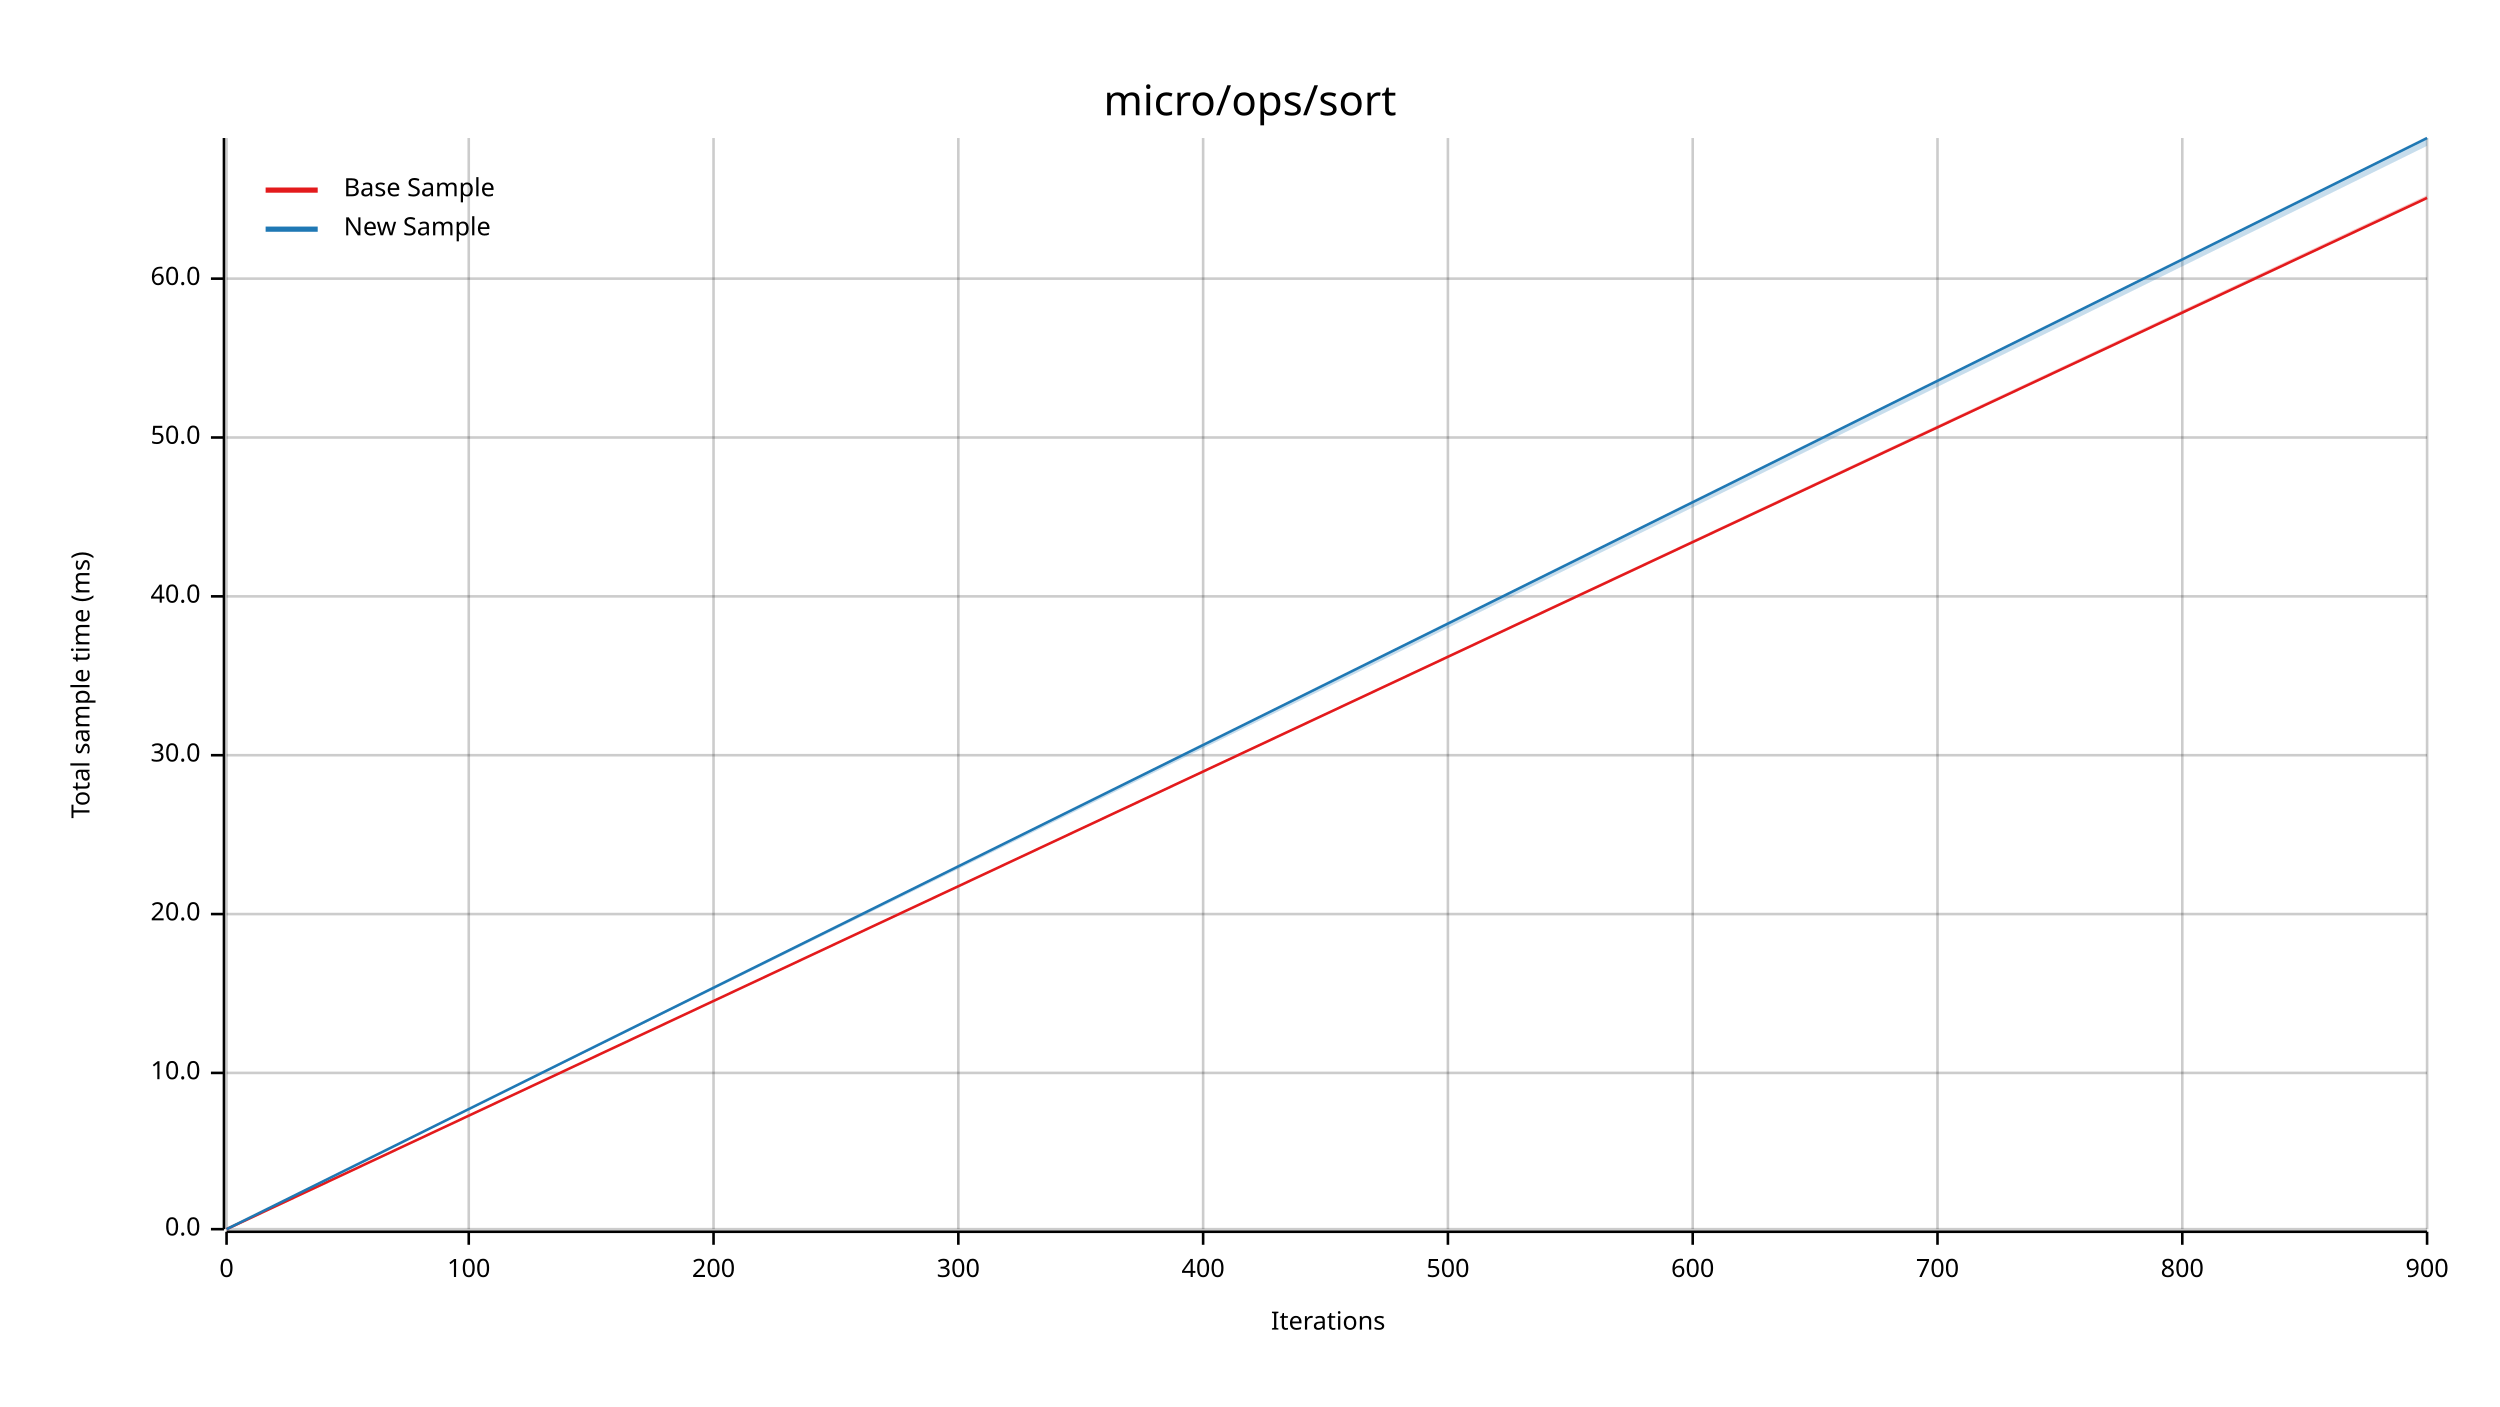
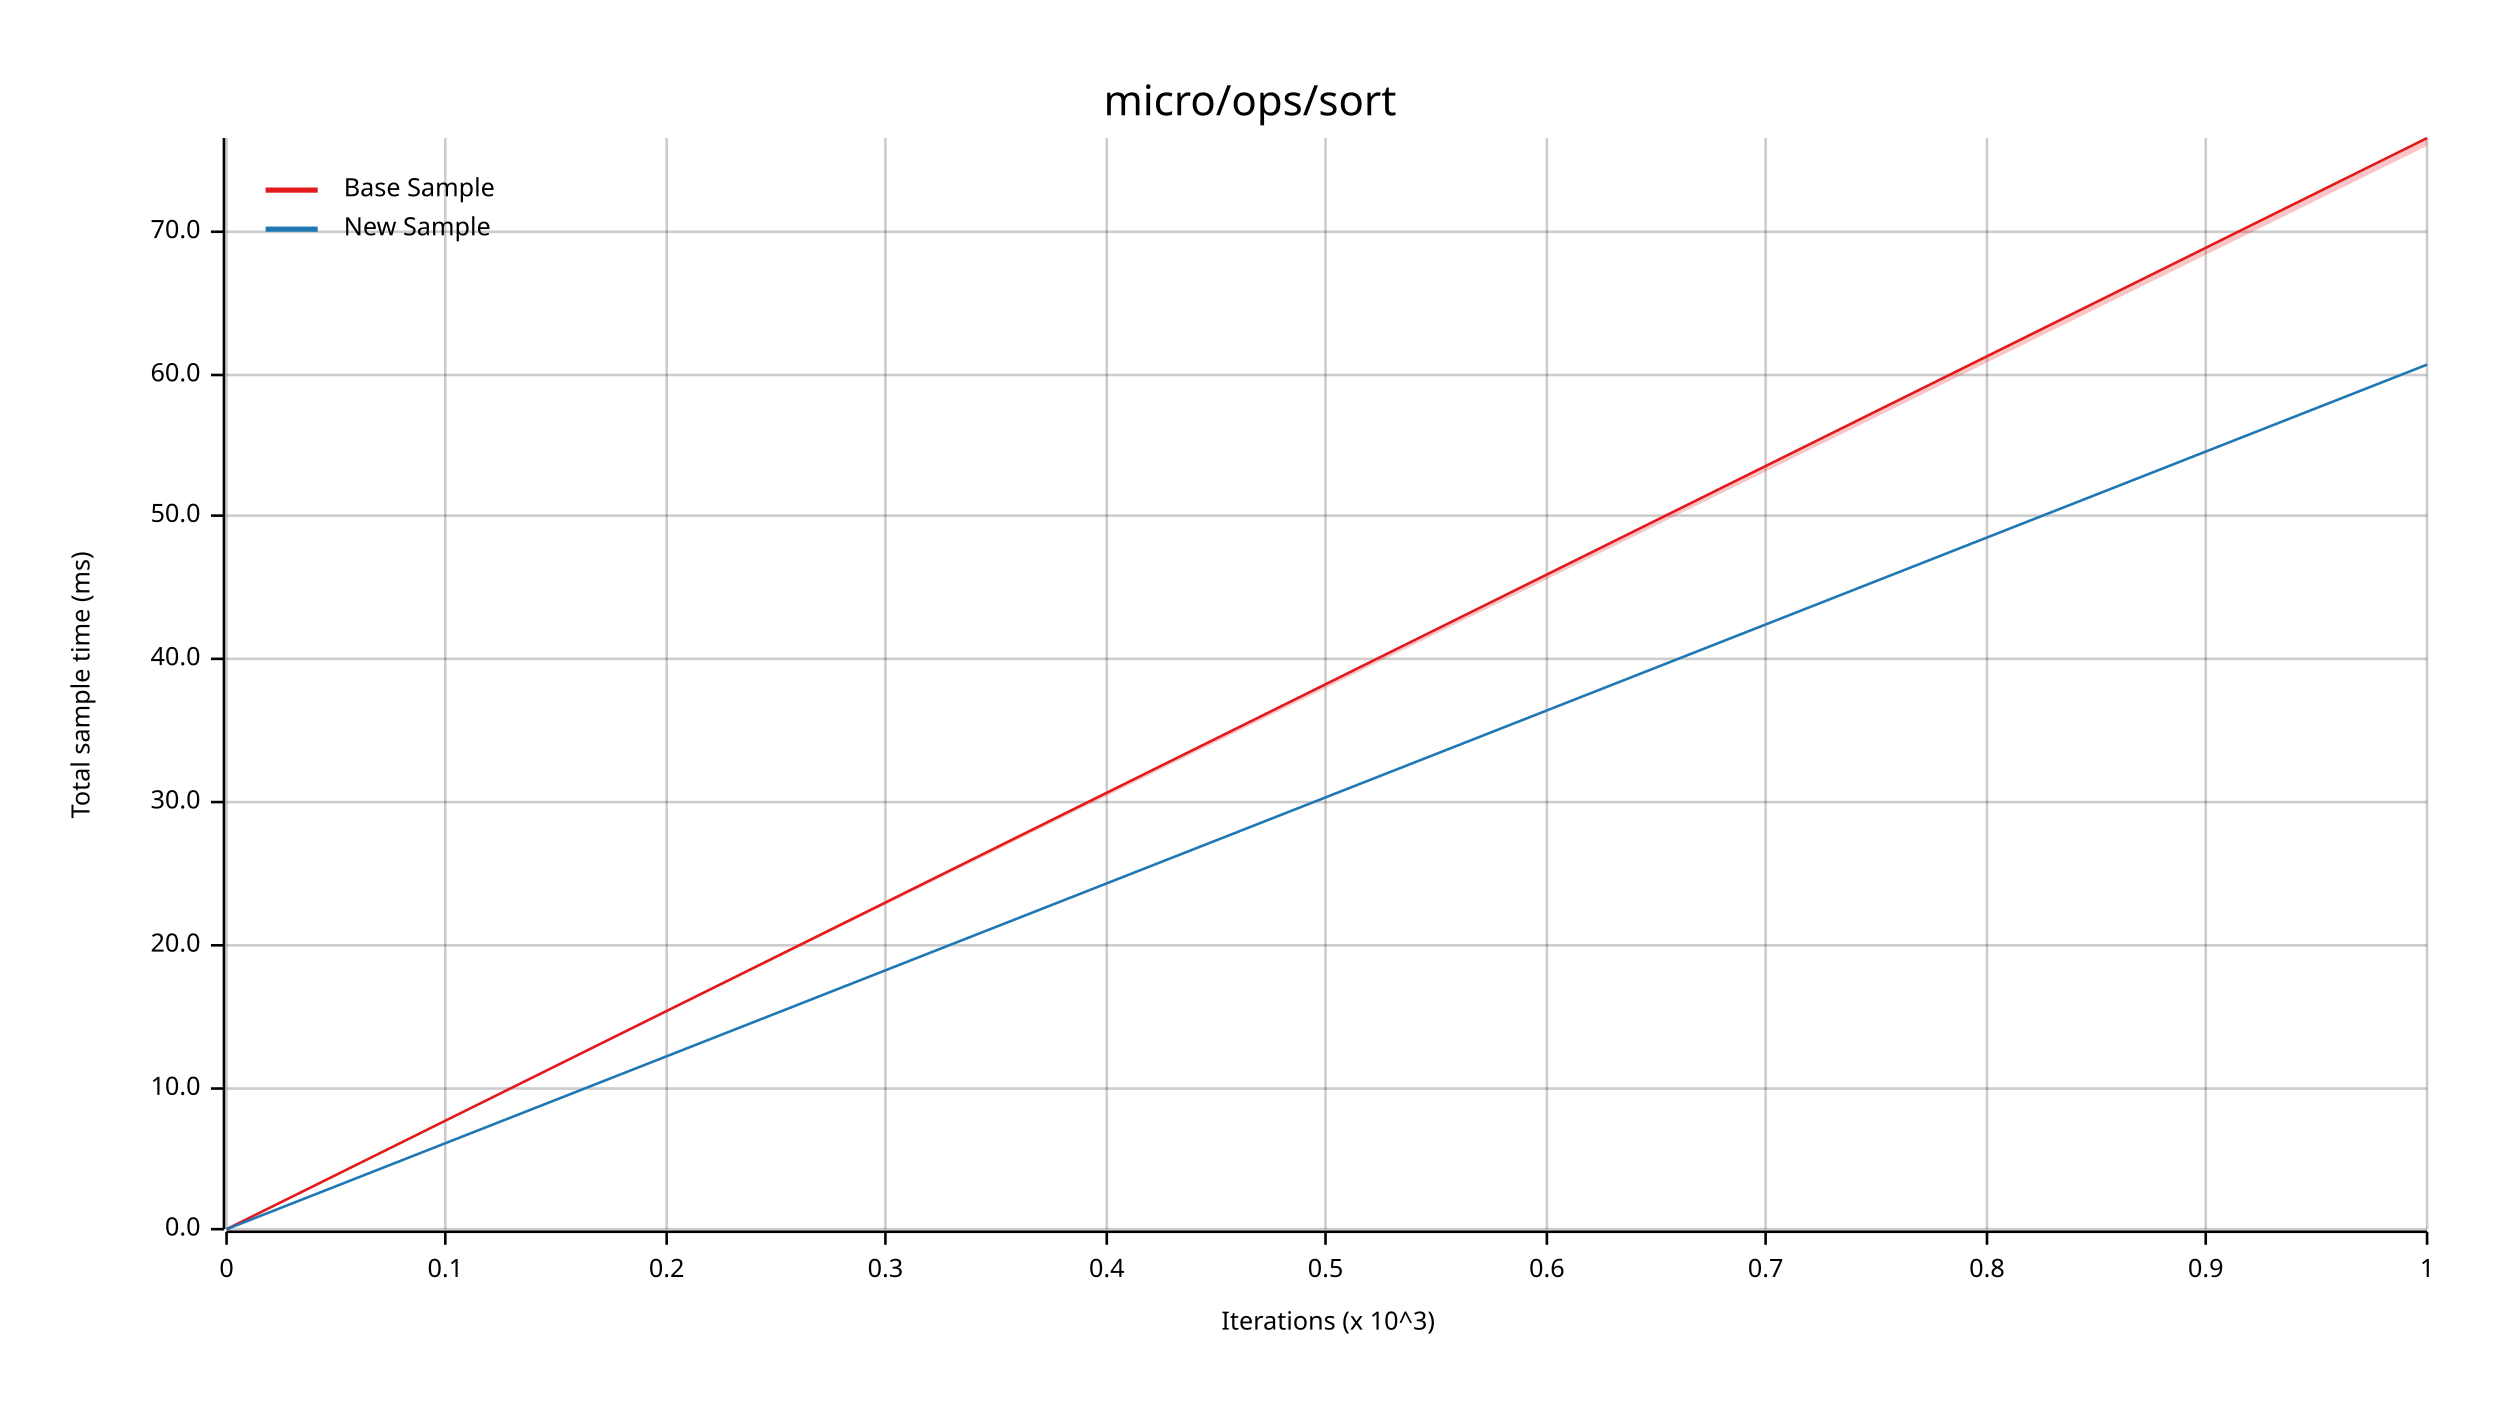
<svg xmlns="http://www.w3.org/2000/svg" width="960" height="540" viewBox="0 0 960 540">
  <text x="480" y="32" dy="0.76em" text-anchor="middle" font-family="sans-serif" font-size="16.129" opacity="1" fill="#000000">
micro/ops/sort
</text>
  <text x="27" y="263" dy="0.76em" text-anchor="middle" font-family="sans-serif" font-size="9.677" opacity="1" fill="#000000" transform="rotate(270, 27, 263)">
Total sample time (ms)
</text>
  <text x="510" y="513" dy="-0.5ex" text-anchor="middle" font-family="sans-serif" font-size="9.677" opacity="1" fill="#000000">
- Iterations
+ Iterations (x 10^3)
</text>
  <line opacity="0.2" stroke="#000000" stroke-width="1" x1="87" y1="472" x2="87" y2="53" />
-   <line opacity="0.2" stroke="#000000" stroke-width="1" x1="180" y1="472" x2="180" y2="53" />
-   <line opacity="0.2" stroke="#000000" stroke-width="1" x1="274" y1="472" x2="274" y2="53" />
-   <line opacity="0.2" stroke="#000000" stroke-width="1" x1="368" y1="472" x2="368" y2="53" />
-   <line opacity="0.2" stroke="#000000" stroke-width="1" x1="462" y1="472" x2="462" y2="53" />
-   <line opacity="0.2" stroke="#000000" stroke-width="1" x1="556" y1="472" x2="556" y2="53" />
-   <line opacity="0.2" stroke="#000000" stroke-width="1" x1="650" y1="472" x2="650" y2="53" />
-   <line opacity="0.2" stroke="#000000" stroke-width="1" x1="744" y1="472" x2="744" y2="53" />
-   <line opacity="0.2" stroke="#000000" stroke-width="1" x1="838" y1="472" x2="838" y2="53" />
+   <line opacity="0.2" stroke="#000000" stroke-width="1" x1="171" y1="472" x2="171" y2="53" />
+   <line opacity="0.2" stroke="#000000" stroke-width="1" x1="256" y1="472" x2="256" y2="53" />
+   <line opacity="0.2" stroke="#000000" stroke-width="1" x1="340" y1="472" x2="340" y2="53" />
+   <line opacity="0.2" stroke="#000000" stroke-width="1" x1="425" y1="472" x2="425" y2="53" />
+   <line opacity="0.2" stroke="#000000" stroke-width="1" x1="509" y1="472" x2="509" y2="53" />
+   <line opacity="0.2" stroke="#000000" stroke-width="1" x1="594" y1="472" x2="594" y2="53" />
+   <line opacity="0.2" stroke="#000000" stroke-width="1" x1="678" y1="472" x2="678" y2="53" />
+   <line opacity="0.2" stroke="#000000" stroke-width="1" x1="763" y1="472" x2="763" y2="53" />
+   <line opacity="0.2" stroke="#000000" stroke-width="1" x1="847" y1="472" x2="847" y2="53" />
  <line opacity="0.2" stroke="#000000" stroke-width="1" x1="932" y1="472" x2="932" y2="53" />
  <line opacity="0.2" stroke="#000000" stroke-width="1" x1="87" y1="472" x2="932" y2="472" />
-   <line opacity="0.2" stroke="#000000" stroke-width="1" x1="87" y1="412" x2="932" y2="412" />
-   <line opacity="0.2" stroke="#000000" stroke-width="1" x1="87" y1="351" x2="932" y2="351" />
-   <line opacity="0.2" stroke="#000000" stroke-width="1" x1="87" y1="290" x2="932" y2="290" />
-   <line opacity="0.2" stroke="#000000" stroke-width="1" x1="87" y1="229" x2="932" y2="229" />
-   <line opacity="0.2" stroke="#000000" stroke-width="1" x1="87" y1="168" x2="932" y2="168" />
-   <line opacity="0.2" stroke="#000000" stroke-width="1" x1="87" y1="107" x2="932" y2="107" />
+   <line opacity="0.2" stroke="#000000" stroke-width="1" x1="87" y1="418" x2="932" y2="418" />
+   <line opacity="0.2" stroke="#000000" stroke-width="1" x1="87" y1="363" x2="932" y2="363" />
+   <line opacity="0.2" stroke="#000000" stroke-width="1" x1="87" y1="308" x2="932" y2="308" />
+   <line opacity="0.2" stroke="#000000" stroke-width="1" x1="87" y1="253" x2="932" y2="253" />
+   <line opacity="0.2" stroke="#000000" stroke-width="1" x1="87" y1="198" x2="932" y2="198" />
+   <line opacity="0.2" stroke="#000000" stroke-width="1" x1="87" y1="144" x2="932" y2="144" />
+   <line opacity="0.2" stroke="#000000" stroke-width="1" x1="87" y1="89" x2="932" y2="89" />
  <polyline fill="none" opacity="1" stroke="#000000" stroke-width="1" points="86,53 86,472 " />
  <text x="77" y="472" dy="0.5ex" text-anchor="end" font-family="sans-serif" font-size="9.677" opacity="1" fill="#000000">
0.0
</text>
  <polyline fill="none" opacity="1" stroke="#000000" stroke-width="1" points="81,472 86,472 " />
-   <text x="77" y="412" dy="0.5ex" text-anchor="end" font-family="sans-serif" font-size="9.677" opacity="1" fill="#000000">
+   <text x="77" y="418" dy="0.5ex" text-anchor="end" font-family="sans-serif" font-size="9.677" opacity="1" fill="#000000">
10.0
</text>
-   <polyline fill="none" opacity="1" stroke="#000000" stroke-width="1" points="81,412 86,412 " />
-   <text x="77" y="351" dy="0.5ex" text-anchor="end" font-family="sans-serif" font-size="9.677" opacity="1" fill="#000000">
+   <polyline fill="none" opacity="1" stroke="#000000" stroke-width="1" points="81,418 86,418 " />
+   <text x="77" y="363" dy="0.5ex" text-anchor="end" font-family="sans-serif" font-size="9.677" opacity="1" fill="#000000">
20.0
</text>
-   <polyline fill="none" opacity="1" stroke="#000000" stroke-width="1" points="81,351 86,351 " />
-   <text x="77" y="290" dy="0.5ex" text-anchor="end" font-family="sans-serif" font-size="9.677" opacity="1" fill="#000000">
+   <polyline fill="none" opacity="1" stroke="#000000" stroke-width="1" points="81,363 86,363 " />
+   <text x="77" y="308" dy="0.5ex" text-anchor="end" font-family="sans-serif" font-size="9.677" opacity="1" fill="#000000">
30.0
</text>
-   <polyline fill="none" opacity="1" stroke="#000000" stroke-width="1" points="81,290 86,290 " />
-   <text x="77" y="229" dy="0.5ex" text-anchor="end" font-family="sans-serif" font-size="9.677" opacity="1" fill="#000000">
+   <polyline fill="none" opacity="1" stroke="#000000" stroke-width="1" points="81,308 86,308 " />
+   <text x="77" y="253" dy="0.5ex" text-anchor="end" font-family="sans-serif" font-size="9.677" opacity="1" fill="#000000">
40.0
</text>
-   <polyline fill="none" opacity="1" stroke="#000000" stroke-width="1" points="81,229 86,229 " />
-   <text x="77" y="168" dy="0.5ex" text-anchor="end" font-family="sans-serif" font-size="9.677" opacity="1" fill="#000000">
+   <polyline fill="none" opacity="1" stroke="#000000" stroke-width="1" points="81,253 86,253 " />
+   <text x="77" y="198" dy="0.5ex" text-anchor="end" font-family="sans-serif" font-size="9.677" opacity="1" fill="#000000">
50.0
</text>
-   <polyline fill="none" opacity="1" stroke="#000000" stroke-width="1" points="81,168 86,168 " />
-   <text x="77" y="107" dy="0.5ex" text-anchor="end" font-family="sans-serif" font-size="9.677" opacity="1" fill="#000000">
+   <polyline fill="none" opacity="1" stroke="#000000" stroke-width="1" points="81,198 86,198 " />
+   <text x="77" y="144" dy="0.5ex" text-anchor="end" font-family="sans-serif" font-size="9.677" opacity="1" fill="#000000">
60.0
</text>
-   <polyline fill="none" opacity="1" stroke="#000000" stroke-width="1" points="81,107 86,107 " />
+   <polyline fill="none" opacity="1" stroke="#000000" stroke-width="1" points="81,144 86,144 " />
+   <text x="77" y="89" dy="0.5ex" text-anchor="end" font-family="sans-serif" font-size="9.677" opacity="1" fill="#000000">
+ 70.0
+ </text>
+   <polyline fill="none" opacity="1" stroke="#000000" stroke-width="1" points="81,89 86,89 " />
  <polyline fill="none" opacity="1" stroke="#000000" stroke-width="1" points="87,473 932,473 " />
  <text x="87" y="483" dy="0.76em" text-anchor="middle" font-family="sans-serif" font-size="9.677" opacity="1" fill="#000000">
0
</text>
  <polyline fill="none" opacity="1" stroke="#000000" stroke-width="1" points="87,473 87,478 " />
-   <text x="180" y="483" dy="0.76em" text-anchor="middle" font-family="sans-serif" font-size="9.677" opacity="1" fill="#000000">
- 100
+   <text x="171" y="483" dy="0.76em" text-anchor="middle" font-family="sans-serif" font-size="9.677" opacity="1" fill="#000000">
+ 0.1
</text>
-   <polyline fill="none" opacity="1" stroke="#000000" stroke-width="1" points="180,473 180,478 " />
-   <text x="274" y="483" dy="0.76em" text-anchor="middle" font-family="sans-serif" font-size="9.677" opacity="1" fill="#000000">
- 200
+   <polyline fill="none" opacity="1" stroke="#000000" stroke-width="1" points="171,473 171,478 " />
+   <text x="256" y="483" dy="0.76em" text-anchor="middle" font-family="sans-serif" font-size="9.677" opacity="1" fill="#000000">
+ 0.2
</text>
-   <polyline fill="none" opacity="1" stroke="#000000" stroke-width="1" points="274,473 274,478 " />
-   <text x="368" y="483" dy="0.76em" text-anchor="middle" font-family="sans-serif" font-size="9.677" opacity="1" fill="#000000">
- 300
+   <polyline fill="none" opacity="1" stroke="#000000" stroke-width="1" points="256,473 256,478 " />
+   <text x="340" y="483" dy="0.76em" text-anchor="middle" font-family="sans-serif" font-size="9.677" opacity="1" fill="#000000">
+ 0.3
</text>
-   <polyline fill="none" opacity="1" stroke="#000000" stroke-width="1" points="368,473 368,478 " />
-   <text x="462" y="483" dy="0.76em" text-anchor="middle" font-family="sans-serif" font-size="9.677" opacity="1" fill="#000000">
- 400
+   <polyline fill="none" opacity="1" stroke="#000000" stroke-width="1" points="340,473 340,478 " />
+   <text x="425" y="483" dy="0.76em" text-anchor="middle" font-family="sans-serif" font-size="9.677" opacity="1" fill="#000000">
+ 0.4
</text>
-   <polyline fill="none" opacity="1" stroke="#000000" stroke-width="1" points="462,473 462,478 " />
-   <text x="556" y="483" dy="0.76em" text-anchor="middle" font-family="sans-serif" font-size="9.677" opacity="1" fill="#000000">
- 500
+   <polyline fill="none" opacity="1" stroke="#000000" stroke-width="1" points="425,473 425,478 " />
+   <text x="509" y="483" dy="0.76em" text-anchor="middle" font-family="sans-serif" font-size="9.677" opacity="1" fill="#000000">
+ 0.5
</text>
-   <polyline fill="none" opacity="1" stroke="#000000" stroke-width="1" points="556,473 556,478 " />
-   <text x="650" y="483" dy="0.76em" text-anchor="middle" font-family="sans-serif" font-size="9.677" opacity="1" fill="#000000">
- 600
+   <polyline fill="none" opacity="1" stroke="#000000" stroke-width="1" points="509,473 509,478 " />
+   <text x="594" y="483" dy="0.76em" text-anchor="middle" font-family="sans-serif" font-size="9.677" opacity="1" fill="#000000">
+ 0.6
</text>
-   <polyline fill="none" opacity="1" stroke="#000000" stroke-width="1" points="650,473 650,478 " />
-   <text x="744" y="483" dy="0.76em" text-anchor="middle" font-family="sans-serif" font-size="9.677" opacity="1" fill="#000000">
- 700
+   <polyline fill="none" opacity="1" stroke="#000000" stroke-width="1" points="594,473 594,478 " />
+   <text x="678" y="483" dy="0.76em" text-anchor="middle" font-family="sans-serif" font-size="9.677" opacity="1" fill="#000000">
+ 0.7
</text>
-   <polyline fill="none" opacity="1" stroke="#000000" stroke-width="1" points="744,473 744,478 " />
-   <text x="838" y="483" dy="0.76em" text-anchor="middle" font-family="sans-serif" font-size="9.677" opacity="1" fill="#000000">
- 800
+   <polyline fill="none" opacity="1" stroke="#000000" stroke-width="1" points="678,473 678,478 " />
+   <text x="763" y="483" dy="0.76em" text-anchor="middle" font-family="sans-serif" font-size="9.677" opacity="1" fill="#000000">
+ 0.8
</text>
-   <polyline fill="none" opacity="1" stroke="#000000" stroke-width="1" points="838,473 838,478 " />
+   <polyline fill="none" opacity="1" stroke="#000000" stroke-width="1" points="763,473 763,478 " />
+   <text x="847" y="483" dy="0.76em" text-anchor="middle" font-family="sans-serif" font-size="9.677" opacity="1" fill="#000000">
+ 0.9
+ </text>
+   <polyline fill="none" opacity="1" stroke="#000000" stroke-width="1" points="847,473 847,478 " />
  <text x="932" y="483" dy="0.76em" text-anchor="middle" font-family="sans-serif" font-size="9.677" opacity="1" fill="#000000">
- 900
+ 1
</text>
  <polyline fill="none" opacity="1" stroke="#000000" stroke-width="1" points="932,473 932,478 " />
-   <polyline fill="none" opacity="1" stroke="#E31A1C" stroke-width="1" points="87,472 932,76 " />
-   <polygon opacity="0.25" fill="#E31A1C" points="87,472 932,76 932,75 " />
-   <polyline fill="none" opacity="1" stroke="#1F78B4" stroke-width="1" points="87,472 932,53 " />
-   <polygon opacity="0.25" fill="#1F78B4" points="87,472 932,56 932,53 " />
+   <polyline fill="none" opacity="1" stroke="#E31A1C" stroke-width="1" points="87,472 932,53 " />
+   <polygon opacity="0.25" fill="#E31A1C" points="87,472 932,56 932,53 " />
+   <polyline fill="none" opacity="1" stroke="#1F78B4" stroke-width="1" points="87,472 932,140 " />
+   <polygon opacity="0.25" fill="#1F78B4" points="87,472 932,140 932,140 " />
  <text x="132" y="68" dy="0.76em" text-anchor="start" font-family="sans-serif" font-size="9.677" opacity="1" fill="#000000">
Base Sample
</text>
  <text x="132" y="83" dy="0.76em" text-anchor="start" font-family="sans-serif" font-size="9.677" opacity="1" fill="#000000">
New Sample
</text>
  <polyline fill="none" opacity="1" stroke="#E31A1C" stroke-width="2" points="102,73 122,73 " />
  <polyline fill="none" opacity="1" stroke="#1F78B4" stroke-width="2" points="102,88 122,88 " />
</svg>
